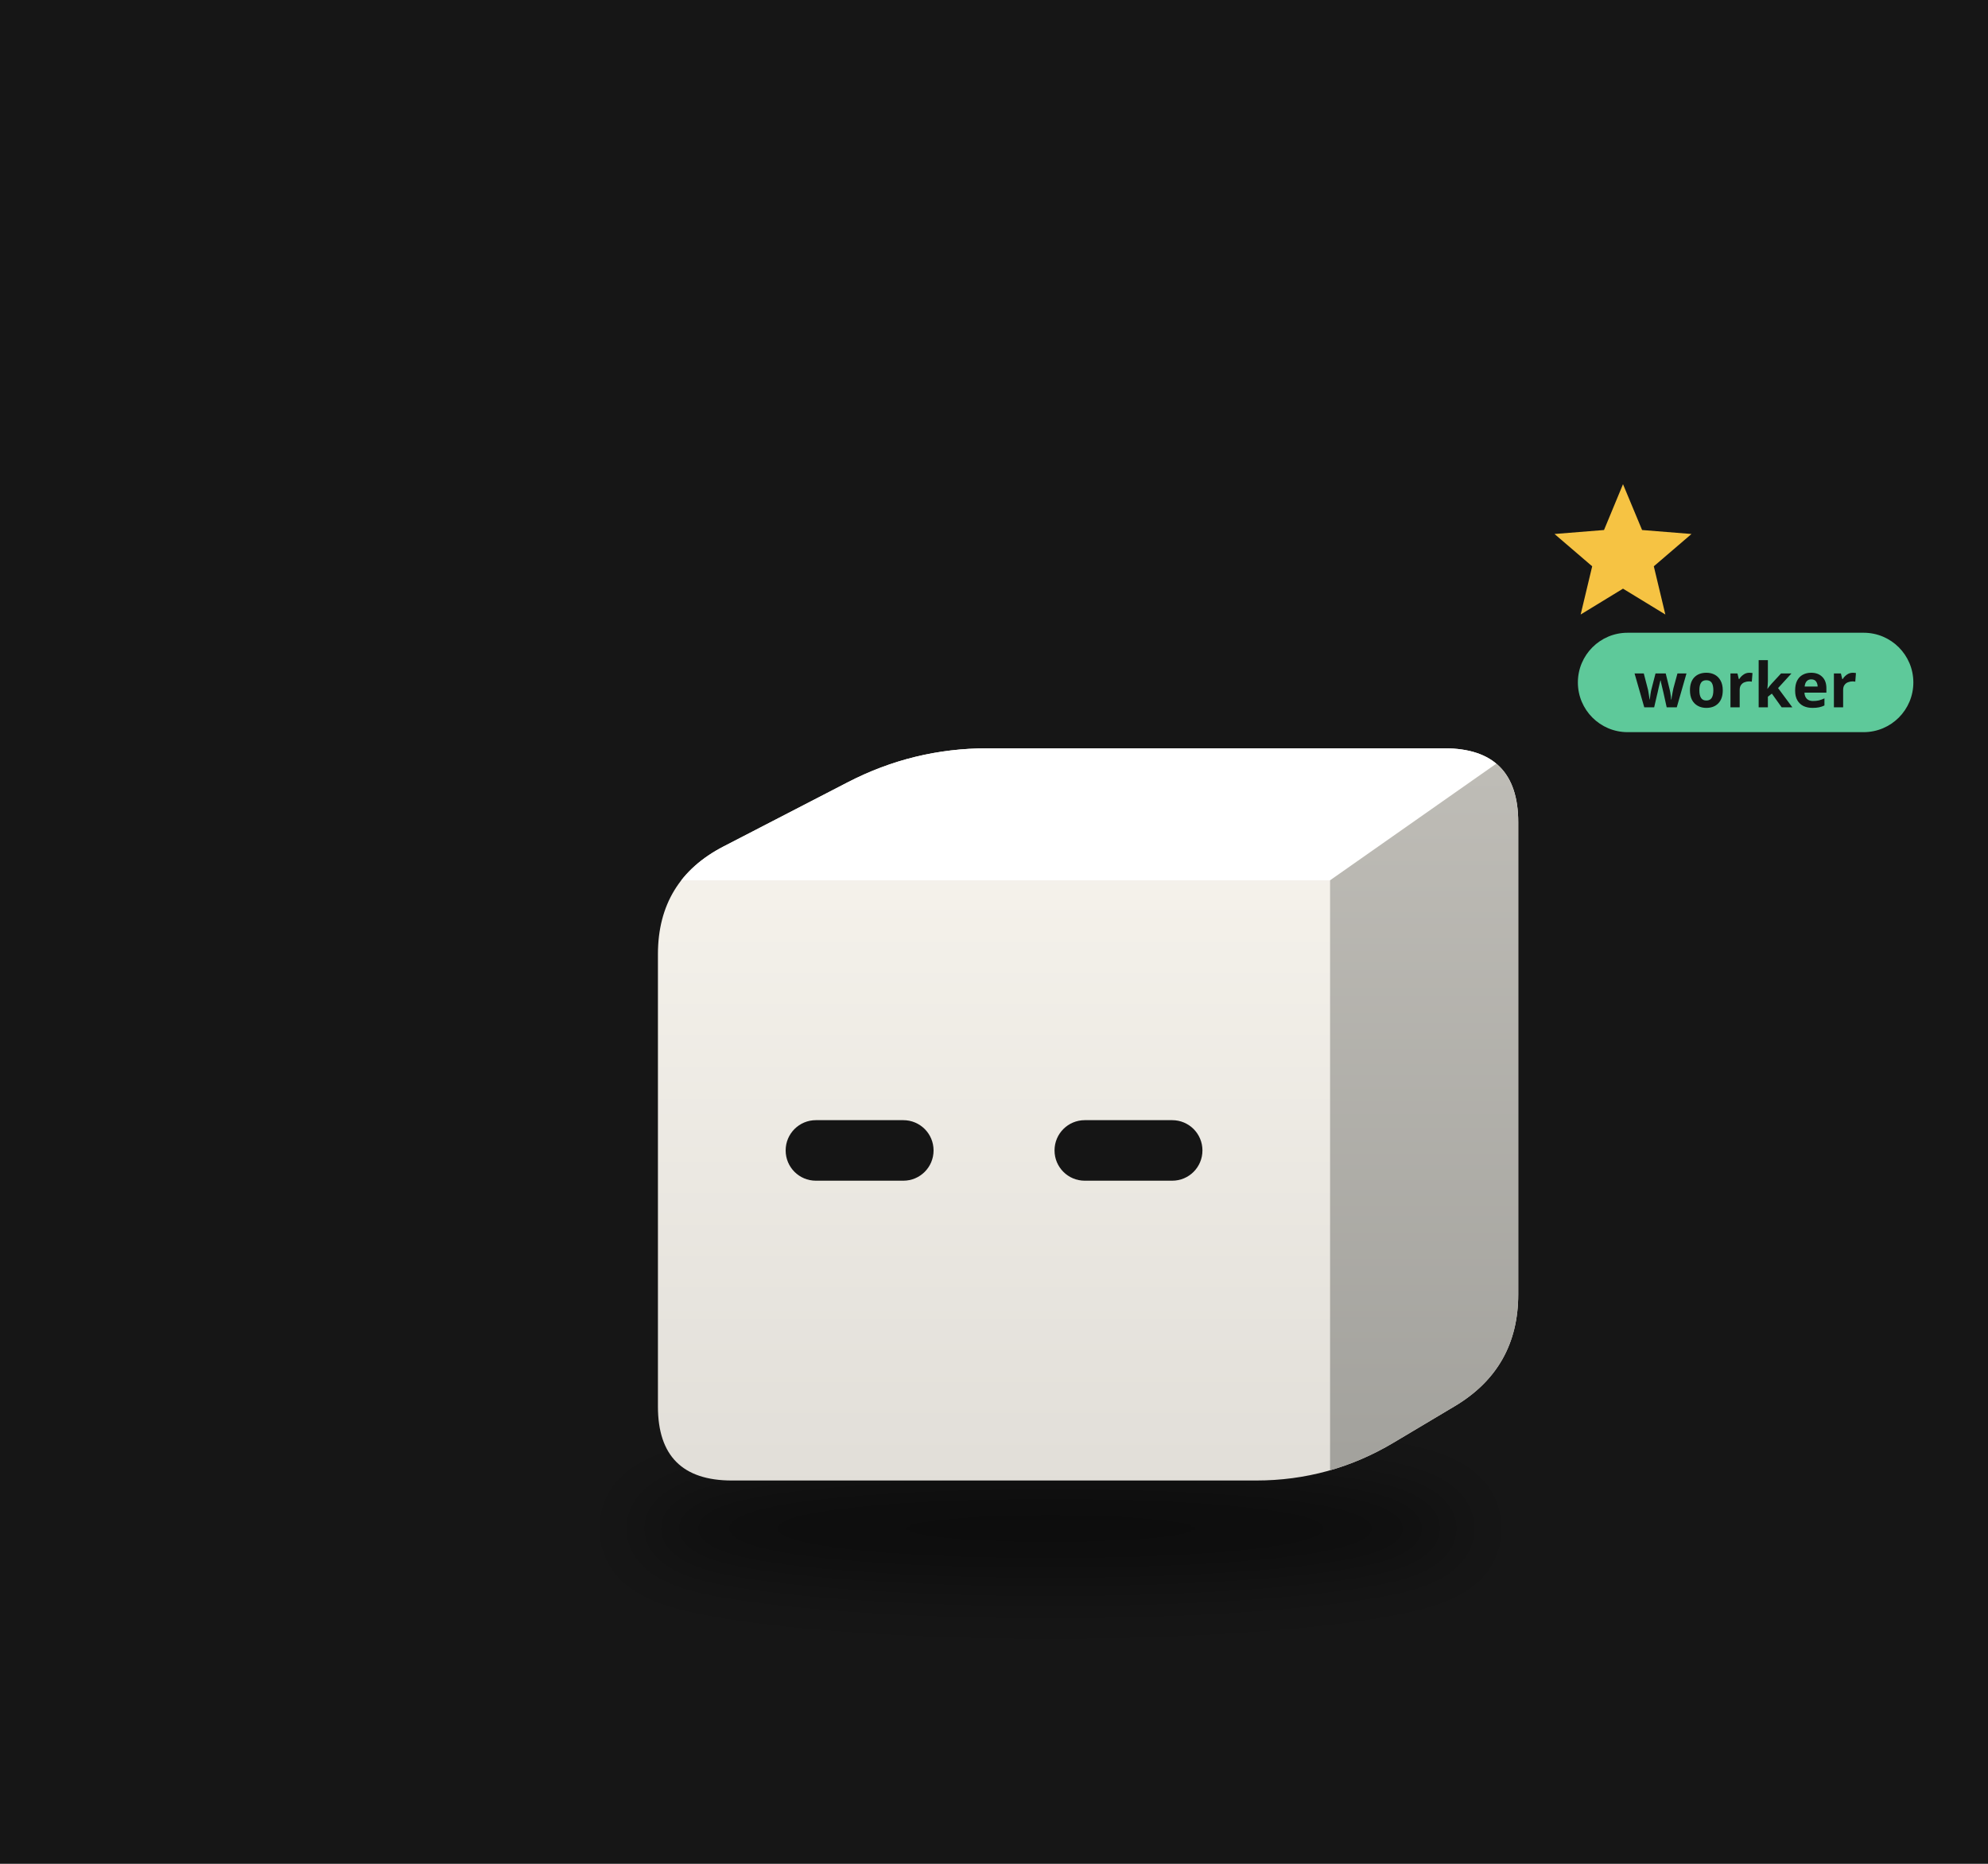
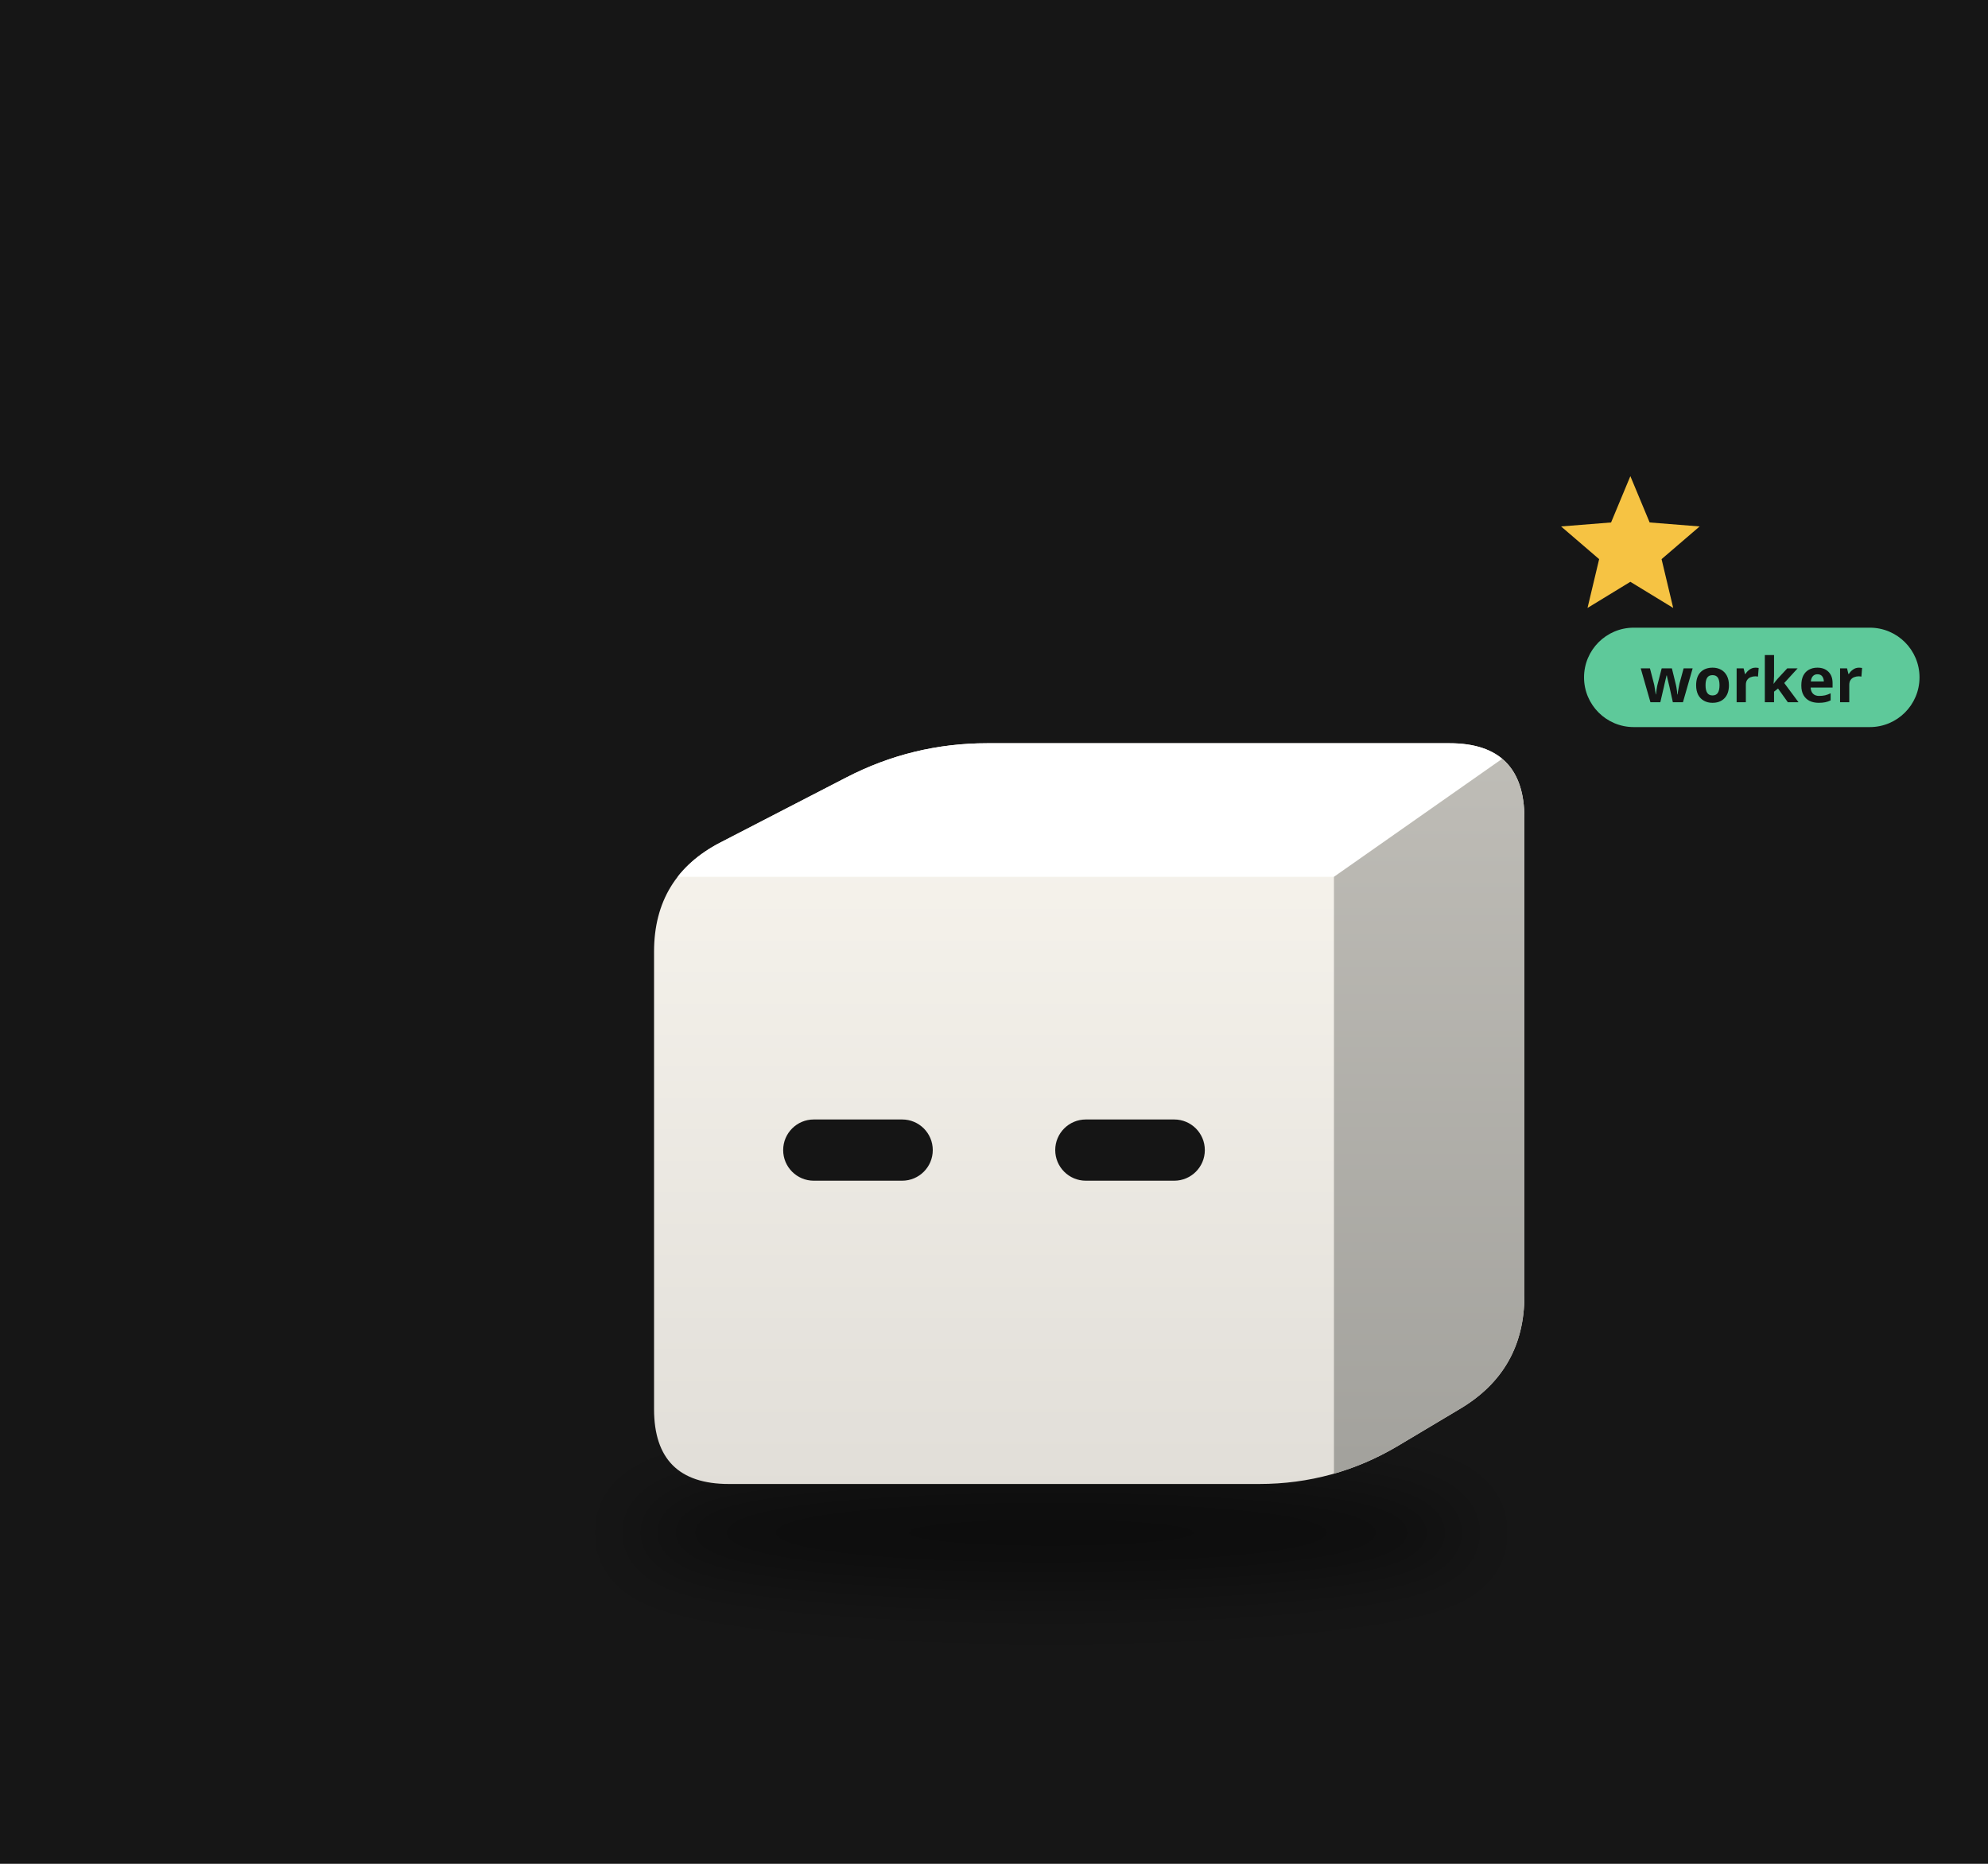
<svg xmlns="http://www.w3.org/2000/svg" viewBox="0 0 320 300" width="320" height="300">
  <rect width="320" height="300" fill="#161616" />
  <defs>
    <filter id="sh57" x="-30%" y="-80%" width="160%" height="260%">
-       <feGaussianBlur stdDeviation="3.62" />
+       <feGaussianBlur stdDeviation="3.66" />
    </filter>
    <clipPath id="clip58">
-       <path d="M-26.37,30.19 Q-33.81,30.19 -33.81,22.75 L-33.81,-22.75 Q-33.81,-30.19 -27.20,-33.60 L-14.72,-40.05 Q-8.11,-43.47 -0.68,-43.47 L45.31,-43.47 Q52.74,-43.47 52.74,-36.03 L52.74,11.46 Q52.74,18.90 46.36,22.71 L40.20,26.38 Q33.81,30.19 26.37,30.19 Z" />
+       <path d="M-26.68,30.54 Q-34.20,30.54 -34.20,23.01 L-34.20,-23.01 Q-34.20,-30.54 -27.52,-34.00 L-14.89,-40.52 Q-8.21,-43.98 -0.68,-43.98 L45.83,-43.98 Q53.36,-43.98 53.36,-36.45 L53.36,11.59 Q53.36,19.12 46.90,22.97 L40.67,26.69 Q34.20,30.54 26.68,30.54 Z" />
    </clipPath>
    <linearGradient id="gt59" x1="0" y1="0" x2="1" y2="1">
      <stop offset="0" stop-color="#ffffff" />
      <stop offset="1" stop-color="#ffffff" />
    </linearGradient>
    <linearGradient id="gs60" x1="0" y1="0" x2="0" y2="1">
      <stop offset="0" stop-color="#bfbdb7" />
      <stop offset="1" stop-color="#a2a19c" />
    </linearGradient>
    <linearGradient id="gf61" x1="0" y1="0" x2="0" y2="1">
      <stop offset="0" stop-color="#f9f6ef" />
      <stop offset="1" stop-color="#e1ded8" />
    </linearGradient>
  </defs>
  <g transform="translate(160,190) scale(1.6)">
-     <ellipse cx="5.68" cy="35.02" rx="41.92" ry="5.43" fill="#000" opacity="0.45" filter="url(#sh57)" />
+     <ellipse cx="5.75" cy="35.43" rx="42.41" ry="5.50" fill="#000" opacity="0.45" filter="url(#sh57)" />
    <g transform="translate(0.00,0.00)">
-       <animateTransform attributeName="transform" type="translate" values="0 0;0 -3.74;0 0" dur="0.8s" begin="-0.42s" calcMode="spline" keySplines="0.42 0 0.58 1;0.42 0 0.58 1" additive="sum" repeatCount="indefinite" />
+       <animateTransform attributeName="transform" type="translate" values="0 0;0 -3.78;0 0" dur="0.8s" begin="-0.42s" calcMode="spline" keySplines="0.42 0 0.58 1;0.42 0 0.58 1" additive="sum" repeatCount="indefinite" />
      <g clip-path="url(#clip58)">
-         <rect x="-34.81" y="-44.471" width="88.555" height="75.658" fill="url(#gf61)" />
-         <polygon points="-33.81,-30.19 33.81,-30.19 52.74,-43.47 -8.11,-43.47" fill="url(#gt59)" />
-         <polygon points="33.81,-30.19 52.74,-43.47 52.74,18.90 33.81,30.19" fill="url(#gs60)" />
+         <rect x="-35.205" y="-44.977" width="89.564" height="76.517" fill="url(#gf61)" />
+         <polygon points="-34.20,-30.54 34.20,-30.54 53.36,-43.98 -8.21,-43.98" fill="url(#gt59)" />
+         <polygon points="34.20,-30.54 53.36,-43.98 53.36,19.12 34.20,30.54" fill="url(#gs60)" />
      </g>
-       <rect x="-20.96" y="-6.06" width="14.88" height="6.09" rx="3.04" fill="#151515" />
-       <rect x="6.09" y="-6.06" width="14.88" height="6.09" rx="3.04" fill="#151515" />
+       <rect x="-21.21" y="-6.13" width="15.05" height="6.16" rx="3.08" fill="#151515" />
+       <rect x="6.16" y="-6.13" width="15.05" height="6.16" rx="3.08" fill="#151515" />
    </g>
    <g opacity="0">
      <animate attributeName="opacity" values="0;1;1;0" dur="1.8s" begin="0.0s" repeatCount="indefinite" />
-       <animateTransform attributeName="transform" type="translate" values="0 0;0 -21.13" dur="1.8s" begin="0.0s" additive="sum" repeatCount="indefinite" />
-       <circle cx="64.82" cy="18.11" r="6.04" fill="#f6c343" stroke="#e9b02c" stroke-width="1.21" />
-       <rect x="63.73" y="15.40" width="2.17" height="5.43" rx="0.60" fill="#e9b02c" />
+       <animateTransform attributeName="transform" type="translate" values="0 0;0 -21.38" dur="1.8s" begin="0.0s" additive="sum" repeatCount="indefinite" />
+       <circle cx="65.58" cy="18.32" r="6.11" fill="#f6c343" stroke="#e9b02c" stroke-width="1.22" />
+       <rect x="64.48" y="15.58" width="2.20" height="5.50" rx="0.61" fill="#e9b02c" />
    </g>
    <g opacity="0">
      <animate attributeName="opacity" values="0;1;1;0" dur="1.8s" begin="-0.6s" repeatCount="indefinite" />
-       <animateTransform attributeName="transform" type="translate" values="0 0;0 -21.13" dur="1.8s" begin="-0.6s" additive="sum" repeatCount="indefinite" />
-       <circle cx="70.86" cy="18.11" r="6.04" fill="#f6c343" stroke="#e9b02c" stroke-width="1.21" />
-       <rect x="69.77" y="15.40" width="2.17" height="5.43" rx="0.60" fill="#e9b02c" />
+       <animateTransform attributeName="transform" type="translate" values="0 0;0 -21.38" dur="1.8s" begin="-0.6s" additive="sum" repeatCount="indefinite" />
+       <circle cx="71.68" cy="18.32" r="6.11" fill="#f6c343" stroke="#e9b02c" stroke-width="1.22" />
+       <rect x="70.58" y="15.58" width="2.20" height="5.50" rx="0.61" fill="#e9b02c" />
    </g>
    <g opacity="0">
      <animate attributeName="opacity" values="0;1;1;0" dur="1.8s" begin="-1.2s" repeatCount="indefinite" />
-       <animateTransform attributeName="transform" type="translate" values="0 0;0 -21.13" dur="1.8s" begin="-1.2s" additive="sum" repeatCount="indefinite" />
-       <circle cx="76.89" cy="18.11" r="6.04" fill="#f6c343" stroke="#e9b02c" stroke-width="1.21" />
-       <rect x="75.81" y="15.40" width="2.17" height="5.43" rx="0.60" fill="#e9b02c" />
+       <animateTransform attributeName="transform" type="translate" values="0 0;0 -21.38" dur="1.8s" begin="-1.2s" additive="sum" repeatCount="indefinite" />
+       <circle cx="77.79" cy="18.32" r="6.11" fill="#f6c343" stroke="#e9b02c" stroke-width="1.22" />
+       <rect x="76.69" y="15.58" width="2.20" height="5.50" rx="0.61" fill="#e9b02c" />
    </g>
    <g>
      <animate attributeName="opacity" values="0;1;0" dur="1.2s" begin="0s" repeatCount="indefinite" />
-       <polygon points="63.28,-70.04 65.20,-65.43 70.17,-65.03 66.38,-61.78 67.54,-56.93 63.28,-59.53 59.02,-56.93 60.18,-61.78 56.39,-65.03 61.37,-65.43" fill="#f6c343" />
+       <polygon points="64.02,-70.85 65.96,-66.19 70.99,-65.79 67.16,-62.50 68.33,-57.59 64.02,-60.22 59.71,-57.59 60.88,-62.50 57.05,-65.79 62.08,-66.19" fill="#f6c343" />
    </g>
-     <g transform="translate(58.74,-49.47) scale(0.625) translate(-58.74,49.47)">
-       <rect x="58.74" y="-58.47" width="54" height="16" rx="8" fill="#5ec99a" />
-       <text x="85.74" y="-46.47" font-size="10" font-family="sans-serif" font-weight="bold" text-anchor="middle" fill="#151515">worker</text>
+     <g transform="translate(59.36,-49.98) scale(0.625) translate(-59.36,49.98)">
+       <rect x="59.36" y="-58.98" width="54" height="16" rx="8" fill="#5ec99a" />
+       <text x="86.36" y="-46.98" font-size="10" font-family="sans-serif" font-weight="bold" text-anchor="middle" fill="#151515">worker</text>
    </g>
  </g>
</svg>
